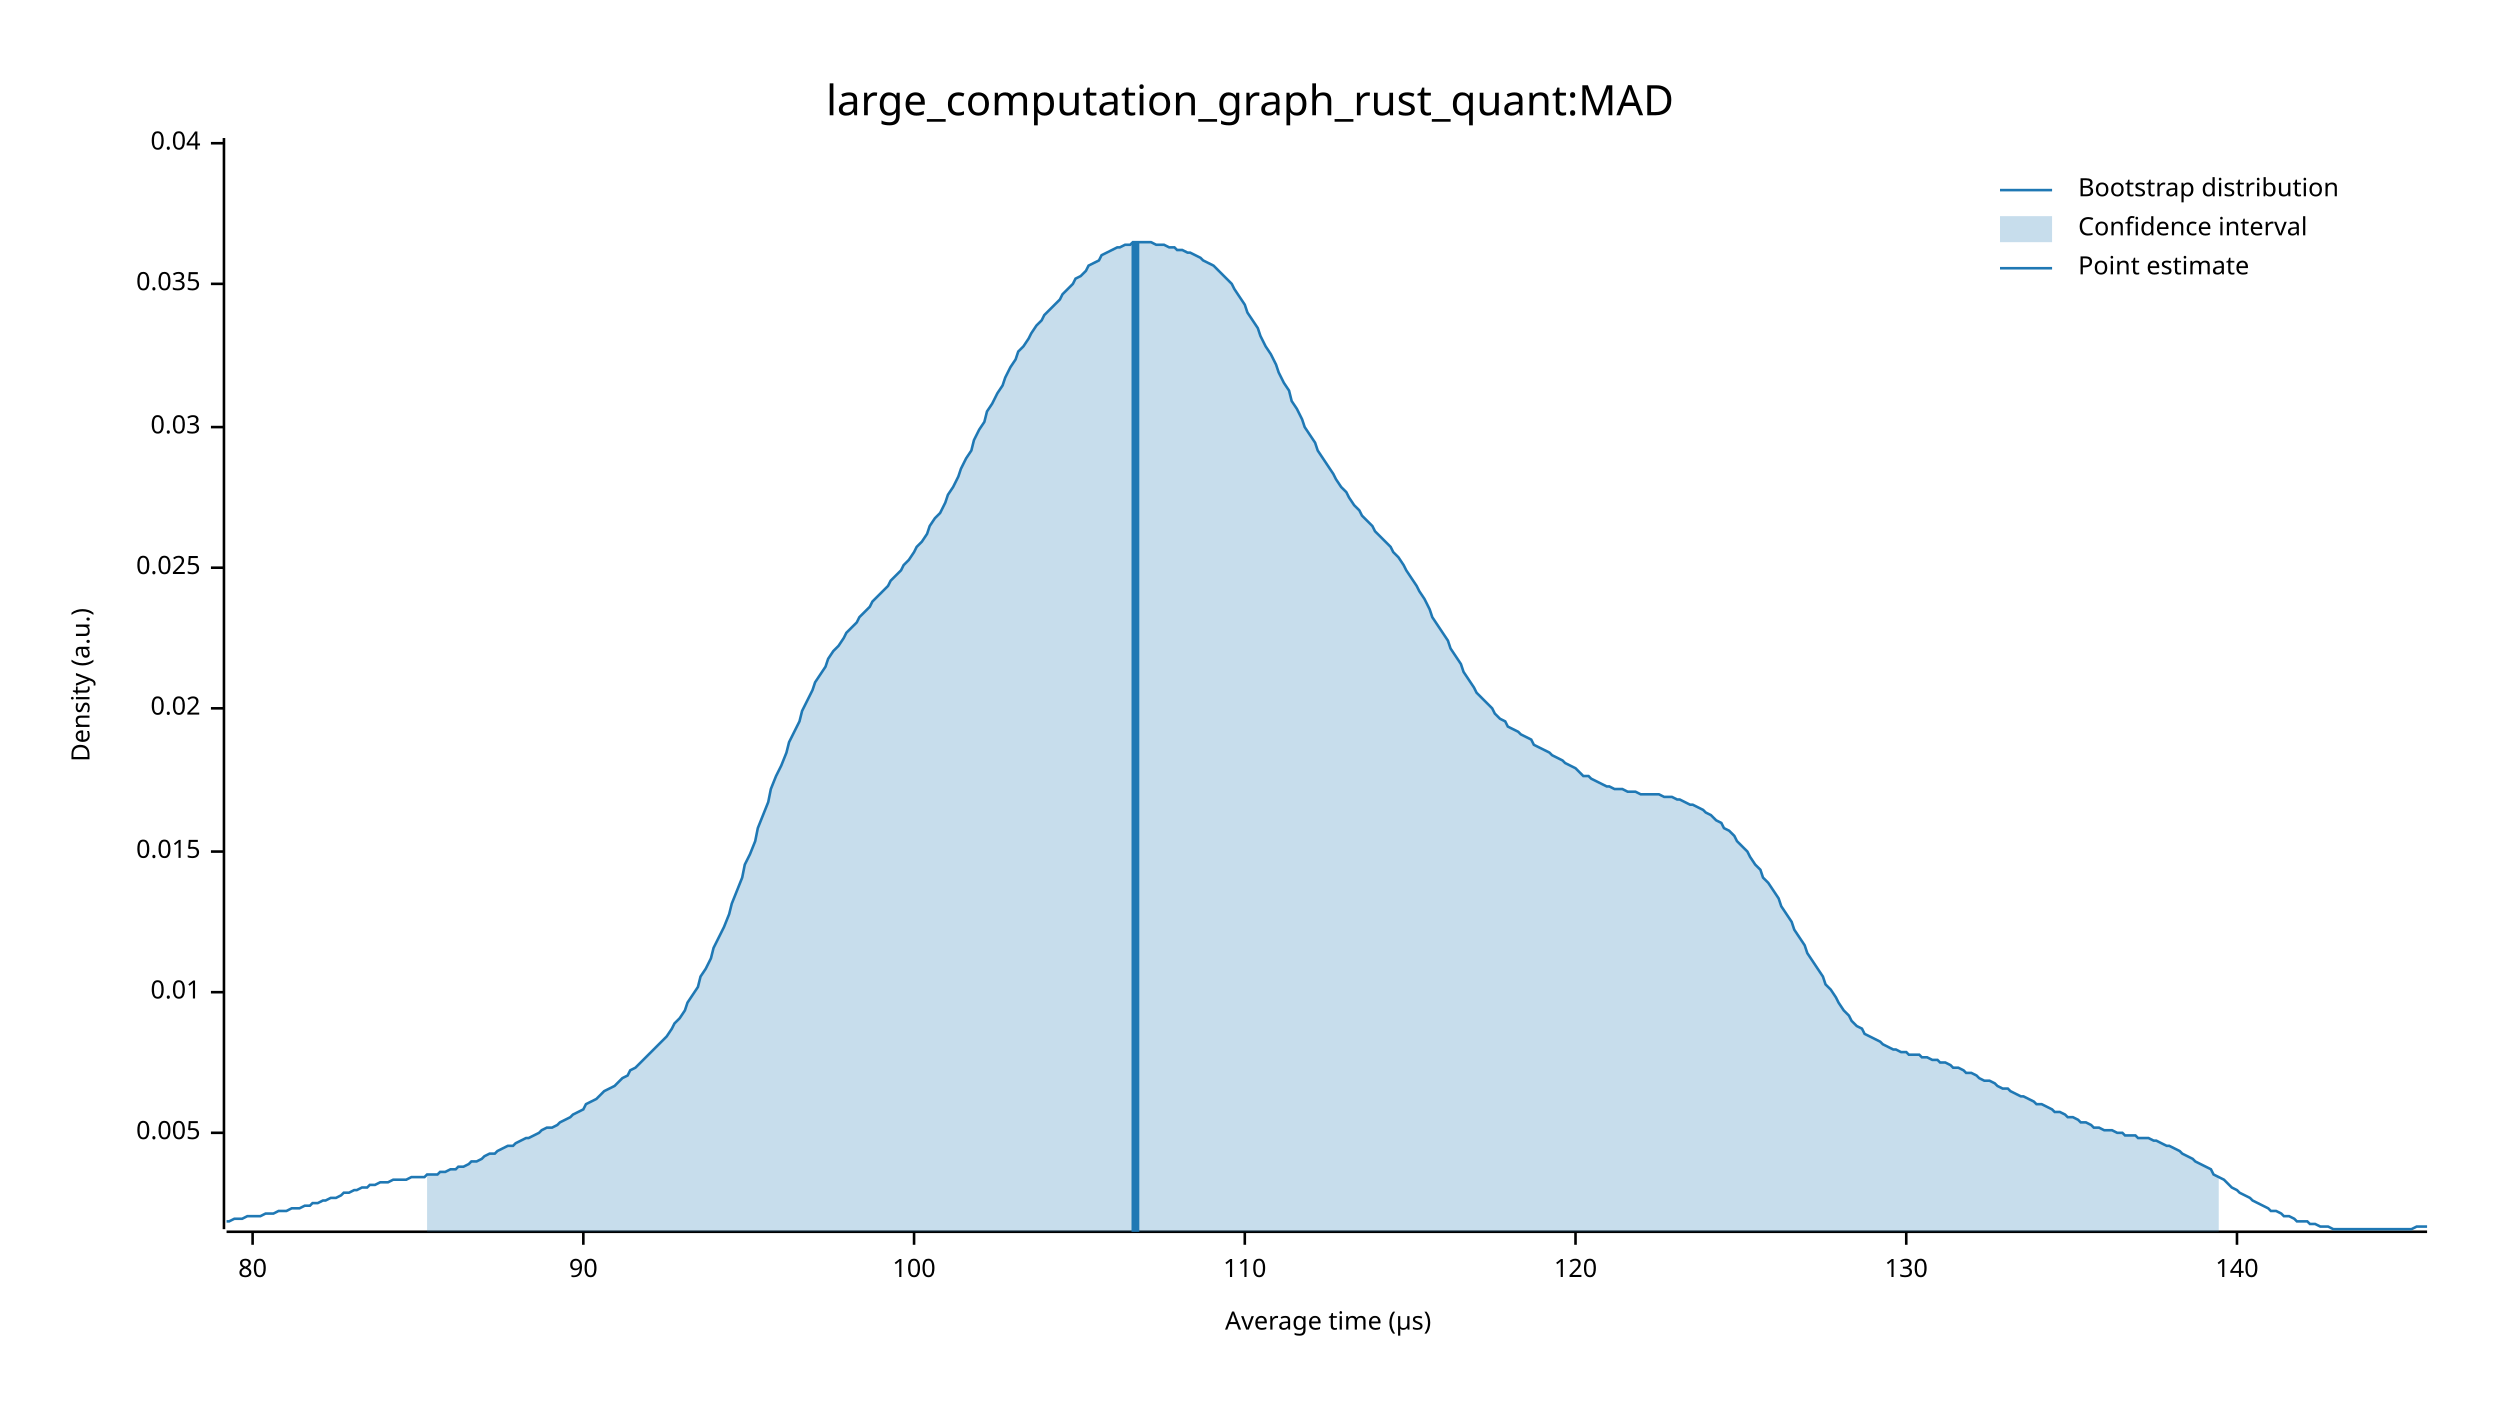
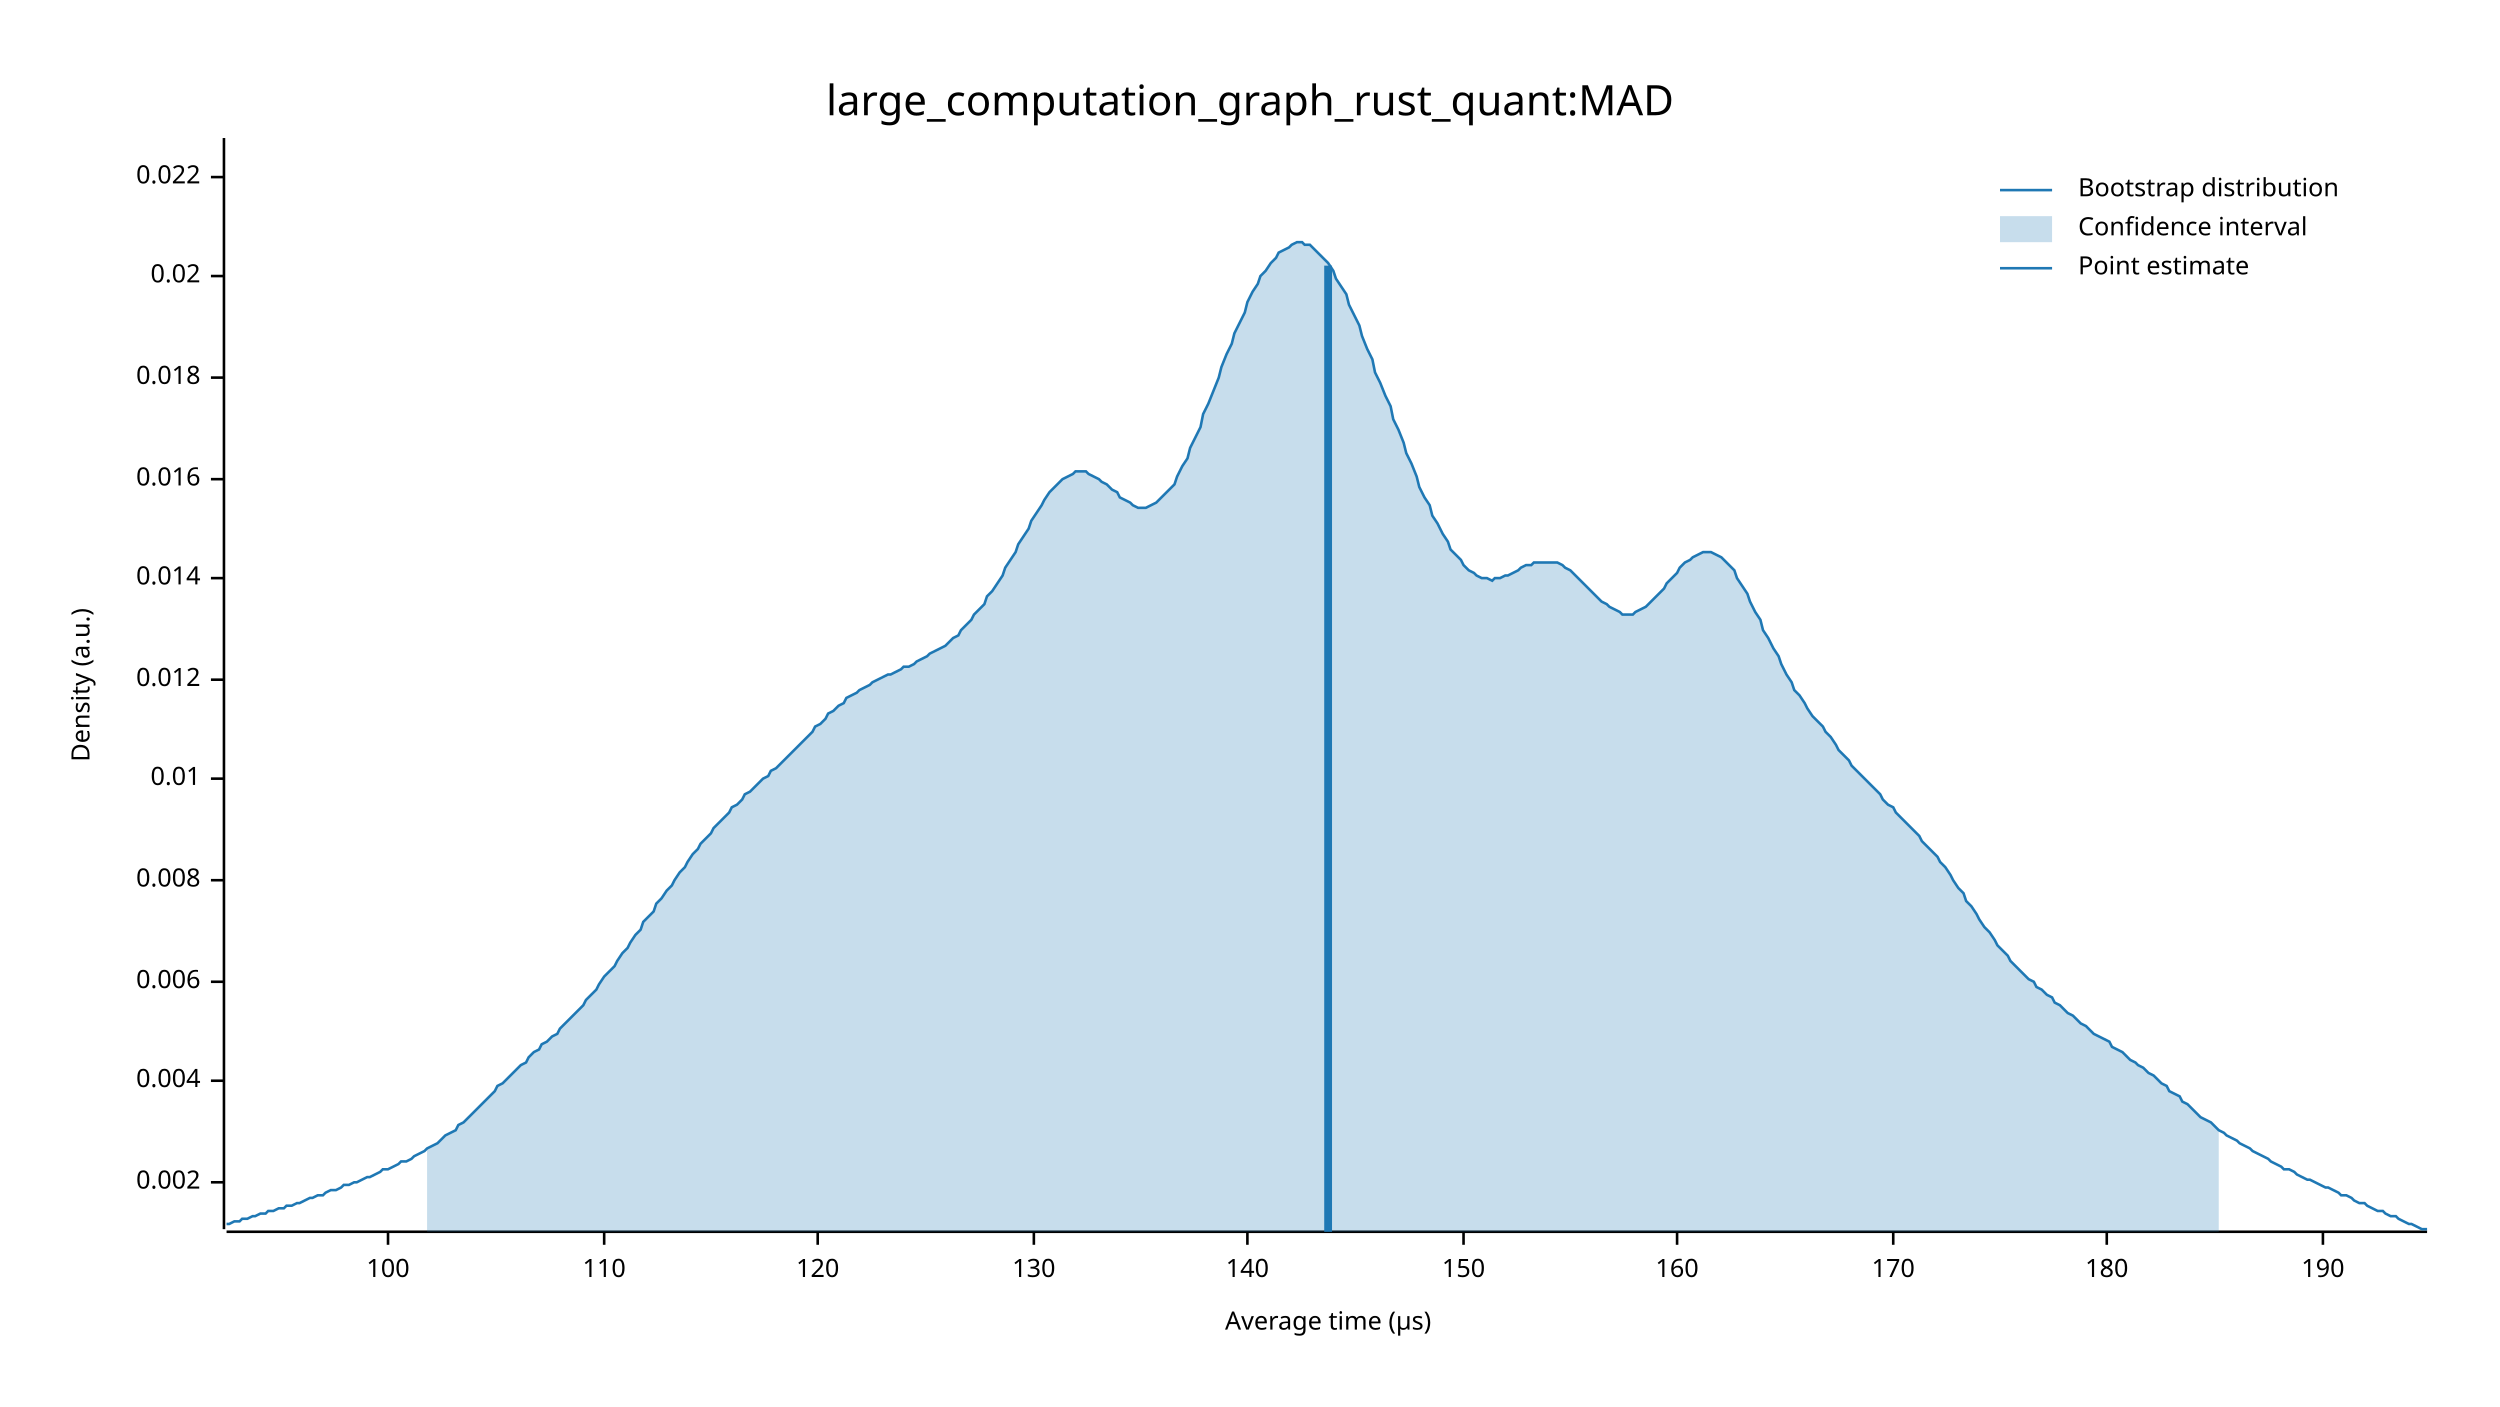
<svg xmlns="http://www.w3.org/2000/svg" width="960" height="540" viewBox="0 0 960 540">
  <text x="480" y="32" dy="0.76em" text-anchor="middle" font-family="sans-serif" font-size="16.129" opacity="1" fill="#000000">
large_computation_graph_rust_quant:MAD
</text>
  <text x="27" y="263" dy="0.76em" text-anchor="middle" font-family="sans-serif" font-size="9.677" opacity="1" fill="#000000" transform="rotate(270, 27, 263)">
Density (a.u.)
</text>
  <text x="510" y="513" dy="-0.5ex" text-anchor="middle" font-family="sans-serif" font-size="9.677" opacity="1" fill="#000000">
Average time (µs)
</text>
  <polyline fill="none" opacity="1" stroke="#000000" stroke-width="1" points="86,53 86,472 " />
-   <text x="77" y="435" dy="0.5ex" text-anchor="end" font-family="sans-serif" font-size="9.677" opacity="1" fill="#000000">
- 0.005
+   <text x="77" y="454" dy="0.5ex" text-anchor="end" font-family="sans-serif" font-size="9.677" opacity="1" fill="#000000">
+ 0.002
</text>
-   <polyline fill="none" opacity="1" stroke="#000000" stroke-width="1" points="81,435 86,435 " />
-   <text x="77" y="381" dy="0.5ex" text-anchor="end" font-family="sans-serif" font-size="9.677" opacity="1" fill="#000000">
+   <polyline fill="none" opacity="1" stroke="#000000" stroke-width="1" points="81,454 86,454 " />
+   <text x="77" y="415" dy="0.5ex" text-anchor="end" font-family="sans-serif" font-size="9.677" opacity="1" fill="#000000">
+ 0.004
+ </text>
+   <polyline fill="none" opacity="1" stroke="#000000" stroke-width="1" points="81,415 86,415 " />
+   <text x="77" y="377" dy="0.5ex" text-anchor="end" font-family="sans-serif" font-size="9.677" opacity="1" fill="#000000">
+ 0.006
+ </text>
+   <polyline fill="none" opacity="1" stroke="#000000" stroke-width="1" points="81,377 86,377 " />
+   <text x="77" y="338" dy="0.5ex" text-anchor="end" font-family="sans-serif" font-size="9.677" opacity="1" fill="#000000">
+ 0.008
+ </text>
+   <polyline fill="none" opacity="1" stroke="#000000" stroke-width="1" points="81,338 86,338 " />
+   <text x="77" y="299" dy="0.5ex" text-anchor="end" font-family="sans-serif" font-size="9.677" opacity="1" fill="#000000">
0.01
</text>
-   <polyline fill="none" opacity="1" stroke="#000000" stroke-width="1" points="81,381 86,381 " />
-   <text x="77" y="327" dy="0.5ex" text-anchor="end" font-family="sans-serif" font-size="9.677" opacity="1" fill="#000000">
- 0.015
+   <polyline fill="none" opacity="1" stroke="#000000" stroke-width="1" points="81,299 86,299 " />
+   <text x="77" y="261" dy="0.5ex" text-anchor="end" font-family="sans-serif" font-size="9.677" opacity="1" fill="#000000">
+ 0.012
</text>
-   <polyline fill="none" opacity="1" stroke="#000000" stroke-width="1" points="81,327 86,327 " />
-   <text x="77" y="272" dy="0.5ex" text-anchor="end" font-family="sans-serif" font-size="9.677" opacity="1" fill="#000000">
+   <polyline fill="none" opacity="1" stroke="#000000" stroke-width="1" points="81,261 86,261 " />
+   <text x="77" y="222" dy="0.5ex" text-anchor="end" font-family="sans-serif" font-size="9.677" opacity="1" fill="#000000">
+ 0.014
+ </text>
+   <polyline fill="none" opacity="1" stroke="#000000" stroke-width="1" points="81,222 86,222 " />
+   <text x="77" y="184" dy="0.5ex" text-anchor="end" font-family="sans-serif" font-size="9.677" opacity="1" fill="#000000">
+ 0.016
+ </text>
+   <polyline fill="none" opacity="1" stroke="#000000" stroke-width="1" points="81,184 86,184 " />
+   <text x="77" y="145" dy="0.5ex" text-anchor="end" font-family="sans-serif" font-size="9.677" opacity="1" fill="#000000">
+ 0.018
+ </text>
+   <polyline fill="none" opacity="1" stroke="#000000" stroke-width="1" points="81,145 86,145 " />
+   <text x="77" y="106" dy="0.5ex" text-anchor="end" font-family="sans-serif" font-size="9.677" opacity="1" fill="#000000">
0.02
</text>
-   <polyline fill="none" opacity="1" stroke="#000000" stroke-width="1" points="81,272 86,272 " />
-   <text x="77" y="218" dy="0.5ex" text-anchor="end" font-family="sans-serif" font-size="9.677" opacity="1" fill="#000000">
- 0.025
+   <polyline fill="none" opacity="1" stroke="#000000" stroke-width="1" points="81,106 86,106 " />
+   <text x="77" y="68" dy="0.5ex" text-anchor="end" font-family="sans-serif" font-size="9.677" opacity="1" fill="#000000">
+ 0.022
</text>
-   <polyline fill="none" opacity="1" stroke="#000000" stroke-width="1" points="81,218 86,218 " />
-   <text x="77" y="164" dy="0.5ex" text-anchor="end" font-family="sans-serif" font-size="9.677" opacity="1" fill="#000000">
- 0.03
- </text>
-   <polyline fill="none" opacity="1" stroke="#000000" stroke-width="1" points="81,164 86,164 " />
-   <text x="77" y="109" dy="0.5ex" text-anchor="end" font-family="sans-serif" font-size="9.677" opacity="1" fill="#000000">
- 0.035
- </text>
-   <polyline fill="none" opacity="1" stroke="#000000" stroke-width="1" points="81,109 86,109 " />
-   <text x="77" y="55" dy="0.5ex" text-anchor="end" font-family="sans-serif" font-size="9.677" opacity="1" fill="#000000">
- 0.04
- </text>
-   <polyline fill="none" opacity="1" stroke="#000000" stroke-width="1" points="81,55 86,55 " />
+   <polyline fill="none" opacity="1" stroke="#000000" stroke-width="1" points="81,68 86,68 " />
  <polyline fill="none" opacity="1" stroke="#000000" stroke-width="1" points="87,473 932,473 " />
-   <text x="97" y="483" dy="0.76em" text-anchor="middle" font-family="sans-serif" font-size="9.677" opacity="1" fill="#000000">
- 80
- </text>
-   <polyline fill="none" opacity="1" stroke="#000000" stroke-width="1" points="97,473 97,478 " />
-   <text x="224" y="483" dy="0.76em" text-anchor="middle" font-family="sans-serif" font-size="9.677" opacity="1" fill="#000000">
- 90
- </text>
-   <polyline fill="none" opacity="1" stroke="#000000" stroke-width="1" points="224,473 224,478 " />
-   <text x="351" y="483" dy="0.76em" text-anchor="middle" font-family="sans-serif" font-size="9.677" opacity="1" fill="#000000">
+   <text x="149" y="483" dy="0.76em" text-anchor="middle" font-family="sans-serif" font-size="9.677" opacity="1" fill="#000000">
100
</text>
-   <polyline fill="none" opacity="1" stroke="#000000" stroke-width="1" points="351,473 351,478 " />
-   <text x="478" y="483" dy="0.76em" text-anchor="middle" font-family="sans-serif" font-size="9.677" opacity="1" fill="#000000">
+   <polyline fill="none" opacity="1" stroke="#000000" stroke-width="1" points="149,473 149,478 " />
+   <text x="232" y="483" dy="0.76em" text-anchor="middle" font-family="sans-serif" font-size="9.677" opacity="1" fill="#000000">
110
</text>
-   <polyline fill="none" opacity="1" stroke="#000000" stroke-width="1" points="478,473 478,478 " />
-   <text x="605" y="483" dy="0.76em" text-anchor="middle" font-family="sans-serif" font-size="9.677" opacity="1" fill="#000000">
+   <polyline fill="none" opacity="1" stroke="#000000" stroke-width="1" points="232,473 232,478 " />
+   <text x="314" y="483" dy="0.76em" text-anchor="middle" font-family="sans-serif" font-size="9.677" opacity="1" fill="#000000">
120
</text>
-   <polyline fill="none" opacity="1" stroke="#000000" stroke-width="1" points="605,473 605,478 " />
-   <text x="732" y="483" dy="0.76em" text-anchor="middle" font-family="sans-serif" font-size="9.677" opacity="1" fill="#000000">
+   <polyline fill="none" opacity="1" stroke="#000000" stroke-width="1" points="314,473 314,478 " />
+   <text x="397" y="483" dy="0.76em" text-anchor="middle" font-family="sans-serif" font-size="9.677" opacity="1" fill="#000000">
130
</text>
-   <polyline fill="none" opacity="1" stroke="#000000" stroke-width="1" points="732,473 732,478 " />
-   <text x="859" y="483" dy="0.76em" text-anchor="middle" font-family="sans-serif" font-size="9.677" opacity="1" fill="#000000">
+   <polyline fill="none" opacity="1" stroke="#000000" stroke-width="1" points="397,473 397,478 " />
+   <text x="479" y="483" dy="0.76em" text-anchor="middle" font-family="sans-serif" font-size="9.677" opacity="1" fill="#000000">
140
</text>
-   <polyline fill="none" opacity="1" stroke="#000000" stroke-width="1" points="859,473 859,478 " />
-   <polyline fill="none" opacity="1" stroke="#1F78B4" stroke-width="1" points="87,469 88,469 90,468 92,468 93,468 95,467 97,467 98,467 100,467 102,466 103,466 105,466 107,465 109,465 110,465 112,464 114,464 115,464 117,463 119,463 120,462 122,462 124,461 125,461 127,460 129,460 131,459 132,458 134,458 136,457 137,457 139,456 141,456 142,455 144,455 146,454 147,454 149,454 151,453 153,453 154,453 156,453 158,452 159,452 161,452 163,452 164,451 166,451 168,451 169,450 171,450 173,449 175,449 176,448 178,448 180,447 181,446 183,446 185,445 186,444 188,443 190,443 191,442 193,441 195,440 197,440 198,439 200,438 202,437 203,437 205,436 207,435 208,434 210,433 212,433 214,432 215,431 217,430 219,429 220,428 222,427 224,426 225,424 227,423 229,422 230,421 232,419 234,418 236,417 237,416 239,414 241,413 242,411 244,410 246,408 247,407 249,405 251,403 252,402 254,400 256,398 258,395 259,393 261,391 263,388 264,385 266,382 268,379 269,375 271,372 273,368 274,364 276,360 278,356 280,351 281,347 283,342 285,337 286,332 288,328 290,323 291,318 293,313 295,308 296,303 298,298 300,294 302,289 303,285 305,281 307,277 308,273 310,269 312,265 313,262 315,259 317,256 318,253 320,250 322,248 324,245 325,243 327,241 329,239 330,237 332,235 334,233 335,231 337,229 339,227 341,225 342,223 344,221 346,219 347,217 349,215 351,212 352,210 354,208 356,205 357,202 359,199 361,197 363,193 364,190 366,187 368,183 369,180 371,176 373,173 374,169 376,165 378,162 379,158 381,155 383,151 385,148 386,145 388,141 390,138 391,135 393,133 395,130 396,128 398,125 400,123 401,121 403,119 405,117 407,115 408,113 410,111 412,109 413,107 415,106 417,104 418,102 420,101 422,100 423,98 425,97 427,96 429,95 430,95 432,94 434,94 435,93 437,93 439,93 440,93 442,93 444,94 445,94 447,94 449,95 451,95 452,96 454,96 456,97 457,97 459,98 461,99 462,100 464,101 466,102 468,104 469,105 471,107 473,109 474,111 476,114 478,117 479,120 481,123 483,126 484,129 486,133 488,136 490,140 491,143 493,147 495,150 496,154 498,157 500,161 501,164 503,167 505,170 506,173 508,176 510,179 512,182 513,184 515,187 517,189 518,191 520,194 522,196 523,198 525,200 527,202 528,204 530,206 532,208 534,210 535,212 537,214 539,217 540,219 542,222 544,225 545,227 547,230 549,234 550,237 552,240 554,243 556,246 557,249 559,252 561,255 562,258 564,261 566,264 567,266 569,268 571,270 573,272 574,274 576,276 578,277 579,279 581,280 583,281 584,282 586,283 588,284 589,286 591,287 593,288 595,289 596,290 598,291 600,292 601,293 603,294 605,295 606,296 608,298 610,298 611,299 613,300 615,301 617,302 618,302 620,303 622,303 623,303 625,304 627,304 628,304 630,305 632,305 633,305 635,305 637,305 639,306 640,306 642,306 644,307 645,307 647,308 649,309 650,309 652,310 654,311 655,312 657,313 659,315 661,316 662,318 664,319 666,321 667,323 669,325 671,327 672,329 674,332 676,334 677,337 679,339 681,342 683,345 684,348 686,351 688,354 689,357 691,360 693,363 694,366 696,369 698,372 700,375 701,378 703,380 705,383 706,385 708,388 710,390 711,392 713,394 715,395 716,397 718,398 720,399 722,400 723,401 725,402 727,403 728,403 730,404 732,404 733,405 735,405 737,405 738,406 740,406 742,407 744,407 745,408 747,408 749,409 750,410 752,410 754,411 755,412 757,412 759,413 760,414 762,415 764,415 766,416 767,417 769,418 771,418 772,419 774,420 776,421 777,421 779,422 781,423 782,424 784,424 786,425 788,426 789,427 791,427 793,428 794,429 796,429 798,430 799,431 801,431 803,432 804,433 806,433 808,434 810,434 811,434 813,435 815,435 816,436 818,436 820,436 821,437 823,437 825,437 827,438 828,438 830,439 832,440 833,440 835,441 837,442 838,443 840,444 842,445 843,446 845,447 847,448 849,449 850,451 852,452 854,453 855,454 857,456 859,457 860,458 862,459 864,460 865,461 867,462 869,463 871,464 872,465 874,465 876,466 877,467 879,467 881,468 882,469 884,469 886,469 887,470 889,470 891,471 893,471 894,471 896,472 898,472 899,472 901,472 903,472 904,472 906,472 908,472 909,472 911,472 913,472 915,472 916,472 918,472 920,472 921,472 923,472 925,472 926,472 928,471 930,471 932,471 " />
-   <polygon opacity="0.25" fill="#1F78B4" points="164,451 166,451 168,451 169,450 171,450 173,449 175,449 176,448 178,448 180,447 181,446 183,446 185,445 186,444 188,443 190,443 191,442 193,441 195,440 197,440 198,439 200,438 202,437 203,437 205,436 207,435 208,434 210,433 212,433 214,432 215,431 217,430 219,429 220,428 222,427 224,426 225,424 227,423 229,422 230,421 232,419 234,418 236,417 237,416 239,414 241,413 242,411 244,410 246,408 247,407 249,405 251,403 252,402 254,400 256,398 258,395 259,393 261,391 263,388 264,385 266,382 268,379 269,375 271,372 273,368 274,364 276,360 278,356 280,351 281,347 283,342 285,337 286,332 288,328 290,323 291,318 293,313 295,308 296,303 298,298 300,294 302,289 303,285 305,281 307,277 308,273 310,269 312,265 313,262 315,259 317,256 318,253 320,250 322,248 324,245 325,243 327,241 329,239 330,237 332,235 334,233 335,231 337,229 339,227 341,225 342,223 344,221 346,219 347,217 349,215 351,212 352,210 354,208 356,205 357,202 359,199 361,197 363,193 364,190 366,187 368,183 369,180 371,176 373,173 374,169 376,165 378,162 379,158 381,155 383,151 385,148 386,145 388,141 390,138 391,135 393,133 395,130 396,128 398,125 400,123 401,121 403,119 405,117 407,115 408,113 410,111 412,109 413,107 415,106 417,104 418,102 420,101 422,100 423,98 425,97 427,96 429,95 430,95 432,94 434,94 435,93 437,93 439,93 440,93 442,93 444,94 445,94 447,94 449,95 451,95 452,96 454,96 456,97 457,97 459,98 461,99 462,100 464,101 466,102 468,104 469,105 471,107 473,109 474,111 476,114 478,117 479,120 481,123 483,126 484,129 486,133 488,136 490,140 491,143 493,147 495,150 496,154 498,157 500,161 501,164 503,167 505,170 506,173 508,176 510,179 512,182 513,184 515,187 517,189 518,191 520,194 522,196 523,198 525,200 527,202 528,204 530,206 532,208 534,210 535,212 537,214 539,217 540,219 542,222 544,225 545,227 547,230 549,234 550,237 552,240 554,243 556,246 557,249 559,252 561,255 562,258 564,261 566,264 567,266 569,268 571,270 573,272 574,274 576,276 578,277 579,279 581,280 583,281 584,282 586,283 588,284 589,286 591,287 593,288 595,289 596,290 598,291 600,292 601,293 603,294 605,295 606,296 608,298 610,298 611,299 613,300 615,301 617,302 618,302 620,303 622,303 623,303 625,304 627,304 628,304 630,305 632,305 633,305 635,305 637,305 639,306 640,306 642,306 644,307 645,307 647,308 649,309 650,309 652,310 654,311 655,312 657,313 659,315 661,316 662,318 664,319 666,321 667,323 669,325 671,327 672,329 674,332 676,334 677,337 679,339 681,342 683,345 684,348 686,351 688,354 689,357 691,360 693,363 694,366 696,369 698,372 700,375 701,378 703,380 705,383 706,385 708,388 710,390 711,392 713,394 715,395 716,397 718,398 720,399 722,400 723,401 725,402 727,403 728,403 730,404 732,404 733,405 735,405 737,405 738,406 740,406 742,407 744,407 745,408 747,408 749,409 750,410 752,410 754,411 755,412 757,412 759,413 760,414 762,415 764,415 766,416 767,417 769,418 771,418 772,419 774,420 776,421 777,421 779,422 781,423 782,424 784,424 786,425 788,426 789,427 791,427 793,428 794,429 796,429 798,430 799,431 801,431 803,432 804,433 806,433 808,434 810,434 811,434 813,435 815,435 816,436 818,436 820,436 821,437 823,437 825,437 827,438 828,438 830,439 832,440 833,440 835,441 837,442 838,443 840,444 842,445 843,446 845,447 847,448 849,449 850,451 852,452 852,473 164,473 " />
-   <polyline fill="none" opacity="1" stroke="#1F78B4" stroke-width="3" points="436,473 436,93 " />
+   <polyline fill="none" opacity="1" stroke="#000000" stroke-width="1" points="479,473 479,478 " />
+   <text x="562" y="483" dy="0.76em" text-anchor="middle" font-family="sans-serif" font-size="9.677" opacity="1" fill="#000000">
+ 150
+ </text>
+   <polyline fill="none" opacity="1" stroke="#000000" stroke-width="1" points="562,473 562,478 " />
+   <text x="644" y="483" dy="0.76em" text-anchor="middle" font-family="sans-serif" font-size="9.677" opacity="1" fill="#000000">
+ 160
+ </text>
+   <polyline fill="none" opacity="1" stroke="#000000" stroke-width="1" points="644,473 644,478 " />
+   <text x="727" y="483" dy="0.76em" text-anchor="middle" font-family="sans-serif" font-size="9.677" opacity="1" fill="#000000">
+ 170
+ </text>
+   <polyline fill="none" opacity="1" stroke="#000000" stroke-width="1" points="727,473 727,478 " />
+   <text x="809" y="483" dy="0.76em" text-anchor="middle" font-family="sans-serif" font-size="9.677" opacity="1" fill="#000000">
+ 180
+ </text>
+   <polyline fill="none" opacity="1" stroke="#000000" stroke-width="1" points="809,473 809,478 " />
+   <text x="892" y="483" dy="0.76em" text-anchor="middle" font-family="sans-serif" font-size="9.677" opacity="1" fill="#000000">
+ 190
+ </text>
+   <polyline fill="none" opacity="1" stroke="#000000" stroke-width="1" points="892,473 892,478 " />
+   <polyline fill="none" opacity="1" stroke="#1F78B4" stroke-width="1" points="87,470 88,470 90,469 92,469 93,468 95,468 97,467 98,467 100,466 102,466 103,465 105,465 107,464 109,464 110,463 112,463 114,462 115,462 117,461 119,460 120,460 122,459 124,459 125,458 127,457 129,457 131,456 132,455 134,455 136,454 137,454 139,453 141,452 142,452 144,451 146,450 147,449 149,449 151,448 153,447 154,446 156,446 158,445 159,444 161,443 163,442 164,441 166,440 168,439 169,438 171,436 173,435 175,434 176,432 178,431 180,429 181,428 183,426 185,424 186,423 188,421 190,419 191,417 193,416 195,414 197,412 198,411 200,409 202,408 203,406 205,404 207,403 208,401 210,400 212,398 214,397 215,395 217,393 219,391 220,390 222,388 224,386 225,384 227,382 229,380 230,378 232,375 234,373 236,371 237,369 239,366 241,364 242,362 244,359 246,357 247,354 249,352 251,350 252,347 254,345 256,342 258,340 259,338 261,335 263,333 264,331 266,328 268,326 269,324 271,322 273,320 274,318 276,316 278,314 280,312 281,310 283,309 285,307 286,305 288,304 290,302 291,301 293,299 295,298 296,296 298,295 300,293 302,291 303,290 305,288 307,286 308,285 310,283 312,281 313,279 315,278 317,276 318,274 320,273 322,271 324,270 325,268 327,267 329,266 330,265 332,264 334,263 335,262 337,261 339,260 341,259 342,259 344,258 346,257 347,256 349,256 351,255 352,254 354,253 356,252 357,251 359,250 361,249 363,248 364,247 366,245 368,244 369,242 371,240 373,238 374,236 376,234 378,232 379,229 381,227 383,224 385,221 386,218 388,215 390,212 391,209 393,206 395,203 396,200 398,197 400,194 401,192 403,189 405,187 407,185 408,184 410,183 412,182 413,181 415,181 417,181 418,182 420,183 422,184 423,185 425,186 427,188 429,189 430,191 432,192 434,193 435,194 437,195 439,195 440,195 442,194 444,193 445,192 447,190 449,188 451,186 452,183 454,179 456,176 457,172 459,168 461,164 462,159 464,155 466,150 468,145 469,141 471,136 473,132 474,128 476,124 478,120 479,116 481,112 483,109 484,106 486,104 488,101 490,99 491,97 493,96 495,95 496,94 498,93 500,93 501,94 503,94 505,96 506,97 508,99 510,101 512,104 513,107 515,110 517,113 518,117 520,121 522,125 523,129 525,134 527,138 528,143 530,147 532,152 534,156 535,161 537,165 539,170 540,174 542,178 544,183 545,187 547,191 549,194 550,198 552,201 554,205 556,208 557,211 559,213 561,215 562,217 564,219 566,220 567,221 569,222 571,222 573,223 574,222 576,222 578,221 579,221 581,220 583,219 584,218 586,217 588,217 589,216 591,216 593,216 595,216 596,216 598,216 600,217 601,218 603,219 605,221 606,222 608,224 610,226 611,227 613,229 615,231 617,232 618,233 620,234 622,235 623,236 625,236 627,236 628,235 630,234 632,233 633,232 635,230 637,228 639,226 640,224 642,222 644,220 645,218 647,216 649,215 650,214 652,213 654,212 655,212 657,212 659,213 661,214 662,215 664,217 666,219 667,222 669,225 671,228 672,231 674,235 676,238 677,242 679,245 681,249 683,252 684,255 686,259 688,262 689,265 691,267 693,270 694,272 696,275 698,277 700,279 701,281 703,283 705,286 706,288 708,290 710,292 711,294 713,296 715,298 716,299 718,301 720,303 722,305 723,307 725,309 727,310 728,312 730,314 732,316 733,317 735,319 737,321 738,323 740,325 742,327 744,329 745,331 747,333 749,336 750,338 752,341 754,343 755,346 757,348 759,351 760,353 762,356 764,358 766,361 767,363 769,365 771,367 772,369 774,371 776,373 777,374 779,376 781,377 782,379 784,380 786,382 788,383 789,385 791,386 793,388 794,389 796,390 798,392 799,393 801,394 803,396 804,397 806,398 808,399 810,400 811,402 813,403 815,404 816,405 818,407 820,408 821,409 823,410 825,412 827,413 828,414 830,416 832,417 833,419 835,420 837,421 838,423 840,424 842,426 843,427 845,429 847,430 849,431 850,432 852,434 854,435 855,436 857,437 859,438 860,439 862,440 864,441 865,442 867,443 869,444 871,445 872,446 874,447 876,448 877,449 879,449 881,450 882,451 884,452 886,453 887,453 889,454 891,455 893,456 894,456 896,457 898,458 899,459 901,459 903,460 904,461 906,462 908,462 909,463 911,464 913,465 915,465 916,466 918,467 920,467 921,468 923,469 925,470 926,470 928,471 930,472 932,472 " />
+   <polygon opacity="0.25" fill="#1F78B4" points="164,441 166,440 168,439 169,438 171,436 173,435 175,434 176,432 178,431 180,429 181,428 183,426 185,424 186,423 188,421 190,419 191,417 193,416 195,414 197,412 198,411 200,409 202,408 203,406 205,404 207,403 208,401 210,400 212,398 214,397 215,395 217,393 219,391 220,390 222,388 224,386 225,384 227,382 229,380 230,378 232,375 234,373 236,371 237,369 239,366 241,364 242,362 244,359 246,357 247,354 249,352 251,350 252,347 254,345 256,342 258,340 259,338 261,335 263,333 264,331 266,328 268,326 269,324 271,322 273,320 274,318 276,316 278,314 280,312 281,310 283,309 285,307 286,305 288,304 290,302 291,301 293,299 295,298 296,296 298,295 300,293 302,291 303,290 305,288 307,286 308,285 310,283 312,281 313,279 315,278 317,276 318,274 320,273 322,271 324,270 325,268 327,267 329,266 330,265 332,264 334,263 335,262 337,261 339,260 341,259 342,259 344,258 346,257 347,256 349,256 351,255 352,254 354,253 356,252 357,251 359,250 361,249 363,248 364,247 366,245 368,244 369,242 371,240 373,238 374,236 376,234 378,232 379,229 381,227 383,224 385,221 386,218 388,215 390,212 391,209 393,206 395,203 396,200 398,197 400,194 401,192 403,189 405,187 407,185 408,184 410,183 412,182 413,181 415,181 417,181 418,182 420,183 422,184 423,185 425,186 427,188 429,189 430,191 432,192 434,193 435,194 437,195 439,195 440,195 442,194 444,193 445,192 447,190 449,188 451,186 452,183 454,179 456,176 457,172 459,168 461,164 462,159 464,155 466,150 468,145 469,141 471,136 473,132 474,128 476,124 478,120 479,116 481,112 483,109 484,106 486,104 488,101 490,99 491,97 493,96 495,95 496,94 498,93 500,93 501,94 503,94 505,96 506,97 508,99 510,101 512,104 513,107 515,110 517,113 518,117 520,121 522,125 523,129 525,134 527,138 528,143 530,147 532,152 534,156 535,161 537,165 539,170 540,174 542,178 544,183 545,187 547,191 549,194 550,198 552,201 554,205 556,208 557,211 559,213 561,215 562,217 564,219 566,220 567,221 569,222 571,222 573,223 574,222 576,222 578,221 579,221 581,220 583,219 584,218 586,217 588,217 589,216 591,216 593,216 595,216 596,216 598,216 600,217 601,218 603,219 605,221 606,222 608,224 610,226 611,227 613,229 615,231 617,232 618,233 620,234 622,235 623,236 625,236 627,236 628,235 630,234 632,233 633,232 635,230 637,228 639,226 640,224 642,222 644,220 645,218 647,216 649,215 650,214 652,213 654,212 655,212 657,212 659,213 661,214 662,215 664,217 666,219 667,222 669,225 671,228 672,231 674,235 676,238 677,242 679,245 681,249 683,252 684,255 686,259 688,262 689,265 691,267 693,270 694,272 696,275 698,277 700,279 701,281 703,283 705,286 706,288 708,290 710,292 711,294 713,296 715,298 716,299 718,301 720,303 722,305 723,307 725,309 727,310 728,312 730,314 732,316 733,317 735,319 737,321 738,323 740,325 742,327 744,329 745,331 747,333 749,336 750,338 752,341 754,343 755,346 757,348 759,351 760,353 762,356 764,358 766,361 767,363 769,365 771,367 772,369 774,371 776,373 777,374 779,376 781,377 782,379 784,380 786,382 788,383 789,385 791,386 793,388 794,389 796,390 798,392 799,393 801,394 803,396 804,397 806,398 808,399 810,400 811,402 813,403 815,404 816,405 818,407 820,408 821,409 823,410 825,412 827,413 828,414 830,416 832,417 833,419 835,420 837,421 838,423 840,424 842,426 843,427 845,429 847,430 849,431 850,432 852,434 852,473 164,473 " />
+   <polyline fill="none" opacity="1" stroke="#1F78B4" stroke-width="3" points="510,473 510,102 " />
  <text x="798" y="68" dy="0.76em" text-anchor="start" font-family="sans-serif" font-size="9.677" opacity="1" fill="#000000">
Bootstrap distribution
</text>
  <text x="798" y="83" dy="0.76em" text-anchor="start" font-family="sans-serif" font-size="9.677" opacity="1" fill="#000000">
Confidence interval
</text>
  <text x="798" y="98" dy="0.76em" text-anchor="start" font-family="sans-serif" font-size="9.677" opacity="1" fill="#000000">
Point estimate
</text>
  <polyline fill="none" opacity="1" stroke="#1F78B4" stroke-width="1" points="768,73 788,73 " />
  <rect x="768" y="83" width="20" height="10" opacity="0.25" fill="#1F78B4" stroke="none" />
  <polyline fill="none" opacity="1" stroke="#1F78B4" stroke-width="1" points="768,103 788,103 " />
</svg>
